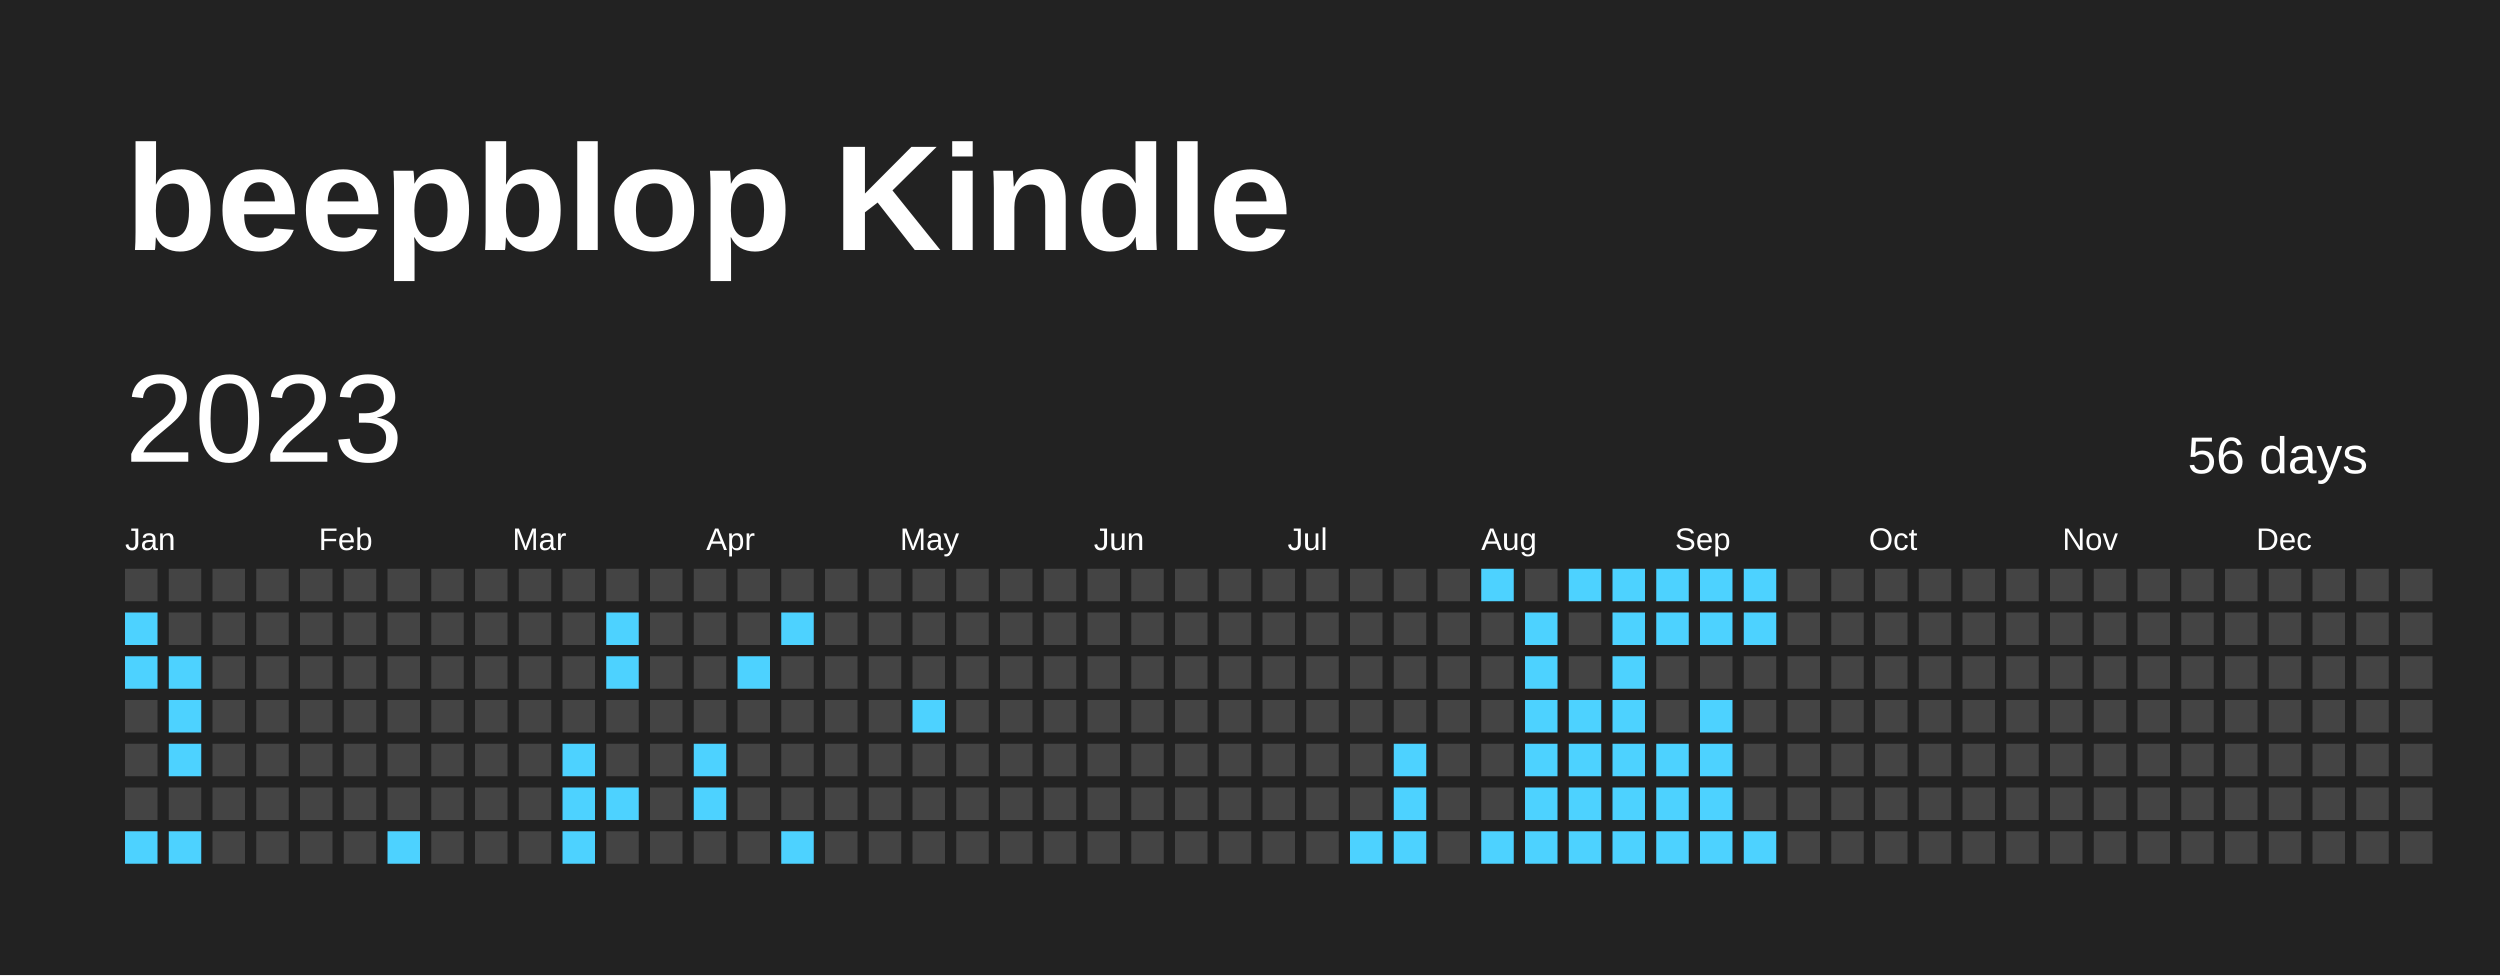
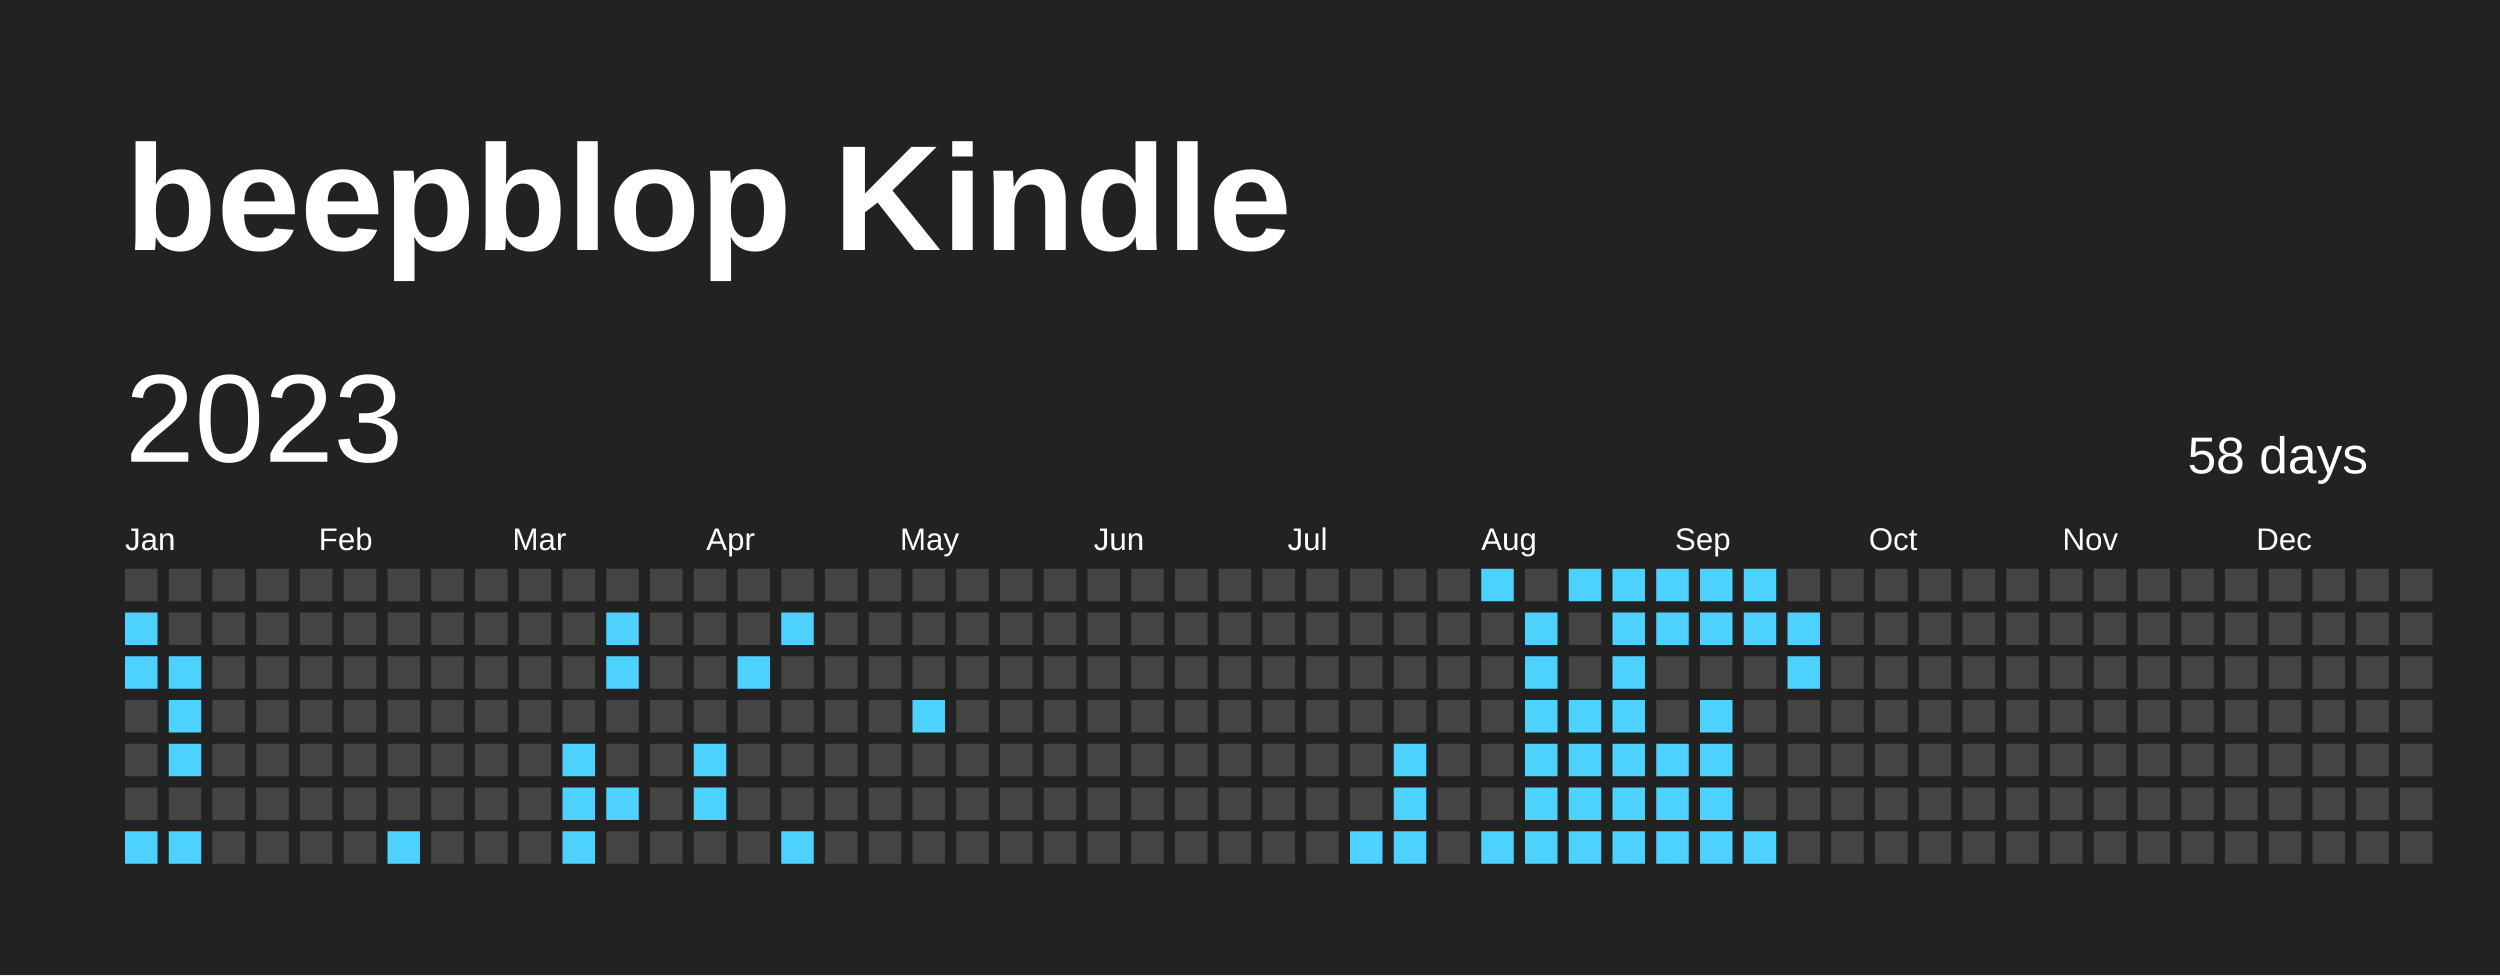
<svg xmlns="http://www.w3.org/2000/svg" baseProfile="full" height="78mm" version="1.1" viewBox="0,0,200,78" width="200mm">
  <defs />
  <rect fill="#222222" height="78" width="200" x="0" y="0" />
  <text fill="#FFFFFF" style="font-size:12px; font-family:Arial; font-weight:bold;" x="10" y="20">beepblop Kindle</text>
  <text dominant-baseline="hanging" fill="#FFFFFF" style="font-size:10.0px; font-family:Arial;" x="10" y="30">2023</text>
-   <text dominant-baseline="hanging" fill="#FFFFFF" style="font-size:4.125px; font-family:Arial;" x="175" y="35">56 days</text>
+   <text dominant-baseline="hanging" fill="#FFFFFF" style="font-size:4.125px; font-family:Arial;" x="175" y="35">58 days</text>
  <text fill="#FFFFFF" style="font-size:2.5px; font-family:Arial" x="10.0" y="44">Jan</text>
  <text fill="#FFFFFF" style="font-size:2.5px; font-family:Arial" x="25.5" y="44">Feb</text>
  <text fill="#FFFFFF" style="font-size:2.5px; font-family:Arial" x="41.0" y="44">Mar</text>
  <text fill="#FFFFFF" style="font-size:2.5px; font-family:Arial" x="56.5" y="44">Apr</text>
  <text fill="#FFFFFF" style="font-size:2.5px; font-family:Arial" x="72.0" y="44">May</text>
  <text fill="#FFFFFF" style="font-size:2.5px; font-family:Arial" x="87.5" y="44">Jun</text>
  <text fill="#FFFFFF" style="font-size:2.5px; font-family:Arial" x="103.0" y="44">Jul</text>
  <text fill="#FFFFFF" style="font-size:2.5px; font-family:Arial" x="118.5" y="44">Aug</text>
  <text fill="#FFFFFF" style="font-size:2.5px; font-family:Arial" x="134.0" y="44">Sep</text>
  <text fill="#FFFFFF" style="font-size:2.5px; font-family:Arial" x="149.5" y="44">Oct</text>
  <text fill="#FFFFFF" style="font-size:2.5px; font-family:Arial" x="165.0" y="44">Nov</text>
  <text fill="#FFFFFF" style="font-size:2.5px; font-family:Arial" x="180.5" y="44">Dec</text>
  <rect fill="#444444" height="2.6" width="2.6" x="10.0" y="45.5" />
  <rect fill="#4DD2FF" height="2.6" width="2.6" x="10.0" y="49.0" />
  <rect fill="#4DD2FF" height="2.6" width="2.6" x="10.0" y="52.5" />
  <rect fill="#444444" height="2.6" width="2.6" x="10.0" y="56.0" />
  <rect fill="#444444" height="2.6" width="2.6" x="10.0" y="59.5" />
  <rect fill="#444444" height="2.6" width="2.6" x="10.0" y="63.0" />
  <rect fill="#4DD2FF" height="2.6" width="2.6" x="10.0" y="66.5" />
  <rect fill="#444444" height="2.6" width="2.6" x="13.5" y="45.5" />
  <rect fill="#444444" height="2.6" width="2.6" x="13.5" y="49.0" />
  <rect fill="#4DD2FF" height="2.6" width="2.6" x="13.5" y="52.5" />
  <rect fill="#4DD2FF" height="2.6" width="2.6" x="13.5" y="56.0" />
  <rect fill="#4DD2FF" height="2.6" width="2.6" x="13.5" y="59.5" />
  <rect fill="#444444" height="2.6" width="2.6" x="13.5" y="63.0" />
  <rect fill="#4DD2FF" height="2.6" width="2.6" x="13.5" y="66.5" />
  <rect fill="#444444" height="2.6" width="2.6" x="17.0" y="45.5" />
  <rect fill="#444444" height="2.6" width="2.6" x="17.0" y="49.0" />
  <rect fill="#444444" height="2.6" width="2.6" x="17.0" y="52.5" />
  <rect fill="#444444" height="2.6" width="2.6" x="17.0" y="56.0" />
  <rect fill="#444444" height="2.6" width="2.6" x="17.0" y="59.5" />
  <rect fill="#444444" height="2.6" width="2.6" x="17.0" y="63.0" />
  <rect fill="#444444" height="2.6" width="2.6" x="17.0" y="66.5" />
  <rect fill="#444444" height="2.6" width="2.6" x="20.5" y="45.5" />
  <rect fill="#444444" height="2.6" width="2.6" x="20.5" y="49.0" />
  <rect fill="#444444" height="2.6" width="2.6" x="20.5" y="52.5" />
  <rect fill="#444444" height="2.6" width="2.6" x="20.5" y="56.0" />
  <rect fill="#444444" height="2.6" width="2.6" x="20.5" y="59.5" />
  <rect fill="#444444" height="2.6" width="2.6" x="20.5" y="63.0" />
  <rect fill="#444444" height="2.6" width="2.6" x="20.5" y="66.5" />
  <rect fill="#444444" height="2.6" width="2.6" x="24.0" y="45.5" />
  <rect fill="#444444" height="2.6" width="2.6" x="24.0" y="49.0" />
  <rect fill="#444444" height="2.6" width="2.6" x="24.0" y="52.5" />
  <rect fill="#444444" height="2.6" width="2.6" x="24.0" y="56.0" />
  <rect fill="#444444" height="2.6" width="2.6" x="24.0" y="59.5" />
  <rect fill="#444444" height="2.6" width="2.6" x="24.0" y="63.0" />
  <rect fill="#444444" height="2.6" width="2.6" x="24.0" y="66.5" />
  <rect fill="#444444" height="2.6" width="2.6" x="27.5" y="45.5" />
  <rect fill="#444444" height="2.6" width="2.6" x="27.5" y="49.0" />
  <rect fill="#444444" height="2.6" width="2.6" x="27.5" y="52.5" />
  <rect fill="#444444" height="2.6" width="2.6" x="27.5" y="56.0" />
  <rect fill="#444444" height="2.6" width="2.6" x="27.5" y="59.5" />
  <rect fill="#444444" height="2.6" width="2.6" x="27.5" y="63.0" />
  <rect fill="#444444" height="2.6" width="2.6" x="27.5" y="66.5" />
  <rect fill="#444444" height="2.6" width="2.6" x="31.0" y="45.5" />
  <rect fill="#444444" height="2.6" width="2.6" x="31.0" y="49.0" />
  <rect fill="#444444" height="2.6" width="2.6" x="31.0" y="52.5" />
  <rect fill="#444444" height="2.6" width="2.6" x="31.0" y="56.0" />
  <rect fill="#444444" height="2.6" width="2.6" x="31.0" y="59.5" />
  <rect fill="#444444" height="2.6" width="2.6" x="31.0" y="63.0" />
  <rect fill="#4DD2FF" height="2.6" width="2.6" x="31.0" y="66.5" />
  <rect fill="#444444" height="2.6" width="2.6" x="34.5" y="45.5" />
  <rect fill="#444444" height="2.6" width="2.6" x="34.5" y="49.0" />
  <rect fill="#444444" height="2.6" width="2.6" x="34.5" y="52.5" />
  <rect fill="#444444" height="2.6" width="2.6" x="34.5" y="56.0" />
  <rect fill="#444444" height="2.6" width="2.6" x="34.5" y="59.5" />
  <rect fill="#444444" height="2.6" width="2.6" x="34.5" y="63.0" />
  <rect fill="#444444" height="2.6" width="2.6" x="34.5" y="66.5" />
  <rect fill="#444444" height="2.6" width="2.6" x="38.0" y="45.5" />
  <rect fill="#444444" height="2.6" width="2.6" x="38.0" y="49.0" />
  <rect fill="#444444" height="2.6" width="2.6" x="38.0" y="52.5" />
  <rect fill="#444444" height="2.6" width="2.6" x="38.0" y="56.0" />
  <rect fill="#444444" height="2.6" width="2.6" x="38.0" y="59.5" />
  <rect fill="#444444" height="2.6" width="2.6" x="38.0" y="63.0" />
  <rect fill="#444444" height="2.6" width="2.6" x="38.0" y="66.5" />
  <rect fill="#444444" height="2.6" width="2.6" x="41.5" y="45.5" />
  <rect fill="#444444" height="2.6" width="2.6" x="41.5" y="49.0" />
  <rect fill="#444444" height="2.6" width="2.6" x="41.5" y="52.5" />
  <rect fill="#444444" height="2.6" width="2.6" x="41.5" y="56.0" />
  <rect fill="#444444" height="2.6" width="2.6" x="41.5" y="59.5" />
  <rect fill="#444444" height="2.6" width="2.6" x="41.5" y="63.0" />
  <rect fill="#444444" height="2.6" width="2.6" x="41.5" y="66.5" />
  <rect fill="#444444" height="2.6" width="2.6" x="45.0" y="45.5" />
  <rect fill="#444444" height="2.6" width="2.6" x="45.0" y="49.0" />
  <rect fill="#444444" height="2.6" width="2.6" x="45.0" y="52.5" />
  <rect fill="#444444" height="2.6" width="2.6" x="45.0" y="56.0" />
  <rect fill="#4DD2FF" height="2.6" width="2.6" x="45.0" y="59.5" />
  <rect fill="#4DD2FF" height="2.6" width="2.6" x="45.0" y="63.0" />
  <rect fill="#4DD2FF" height="2.6" width="2.6" x="45.0" y="66.5" />
  <rect fill="#444444" height="2.6" width="2.6" x="48.5" y="45.5" />
  <rect fill="#4DD2FF" height="2.6" width="2.6" x="48.5" y="49.0" />
  <rect fill="#4DD2FF" height="2.6" width="2.6" x="48.5" y="52.5" />
  <rect fill="#444444" height="2.6" width="2.6" x="48.5" y="56.0" />
  <rect fill="#444444" height="2.6" width="2.6" x="48.5" y="59.5" />
  <rect fill="#4DD2FF" height="2.6" width="2.6" x="48.5" y="63.0" />
  <rect fill="#444444" height="2.6" width="2.6" x="48.5" y="66.5" />
  <rect fill="#444444" height="2.6" width="2.6" x="52.0" y="45.5" />
  <rect fill="#444444" height="2.6" width="2.6" x="52.0" y="49.0" />
  <rect fill="#444444" height="2.6" width="2.6" x="52.0" y="52.5" />
  <rect fill="#444444" height="2.6" width="2.6" x="52.0" y="56.0" />
  <rect fill="#444444" height="2.6" width="2.6" x="52.0" y="59.5" />
  <rect fill="#444444" height="2.6" width="2.6" x="52.0" y="63.0" />
  <rect fill="#444444" height="2.6" width="2.6" x="52.0" y="66.5" />
  <rect fill="#444444" height="2.6" width="2.6" x="55.5" y="45.5" />
  <rect fill="#444444" height="2.6" width="2.6" x="55.5" y="49.0" />
  <rect fill="#444444" height="2.6" width="2.6" x="55.5" y="52.5" />
  <rect fill="#444444" height="2.6" width="2.6" x="55.5" y="56.0" />
  <rect fill="#4DD2FF" height="2.6" width="2.6" x="55.5" y="59.5" />
  <rect fill="#4DD2FF" height="2.6" width="2.6" x="55.5" y="63.0" />
  <rect fill="#444444" height="2.6" width="2.6" x="55.5" y="66.5" />
  <rect fill="#444444" height="2.6" width="2.6" x="59.0" y="45.5" />
  <rect fill="#444444" height="2.6" width="2.6" x="59.0" y="49.0" />
  <rect fill="#4DD2FF" height="2.6" width="2.6" x="59.0" y="52.5" />
  <rect fill="#444444" height="2.6" width="2.6" x="59.0" y="56.0" />
  <rect fill="#444444" height="2.6" width="2.6" x="59.0" y="59.5" />
  <rect fill="#444444" height="2.6" width="2.6" x="59.0" y="63.0" />
  <rect fill="#444444" height="2.6" width="2.6" x="59.0" y="66.5" />
  <rect fill="#444444" height="2.6" width="2.6" x="62.5" y="45.5" />
  <rect fill="#4DD2FF" height="2.6" width="2.6" x="62.5" y="49.0" />
  <rect fill="#444444" height="2.6" width="2.6" x="62.5" y="52.5" />
  <rect fill="#444444" height="2.6" width="2.6" x="62.5" y="56.0" />
  <rect fill="#444444" height="2.6" width="2.6" x="62.5" y="59.5" />
  <rect fill="#444444" height="2.6" width="2.6" x="62.5" y="63.0" />
  <rect fill="#4DD2FF" height="2.6" width="2.6" x="62.5" y="66.5" />
  <rect fill="#444444" height="2.6" width="2.6" x="66.0" y="45.5" />
  <rect fill="#444444" height="2.6" width="2.6" x="66.0" y="49.0" />
  <rect fill="#444444" height="2.6" width="2.6" x="66.0" y="52.5" />
  <rect fill="#444444" height="2.6" width="2.6" x="66.0" y="56.0" />
  <rect fill="#444444" height="2.6" width="2.6" x="66.0" y="59.5" />
  <rect fill="#444444" height="2.6" width="2.6" x="66.0" y="63.0" />
  <rect fill="#444444" height="2.6" width="2.6" x="66.0" y="66.5" />
  <rect fill="#444444" height="2.6" width="2.6" x="69.5" y="45.5" />
  <rect fill="#444444" height="2.6" width="2.6" x="69.5" y="49.0" />
  <rect fill="#444444" height="2.6" width="2.6" x="69.5" y="52.5" />
  <rect fill="#444444" height="2.6" width="2.6" x="69.5" y="56.0" />
  <rect fill="#444444" height="2.6" width="2.6" x="69.5" y="59.5" />
  <rect fill="#444444" height="2.6" width="2.6" x="69.5" y="63.0" />
  <rect fill="#444444" height="2.6" width="2.6" x="69.5" y="66.5" />
  <rect fill="#444444" height="2.6" width="2.6" x="73.0" y="45.5" />
  <rect fill="#444444" height="2.6" width="2.6" x="73.0" y="49.0" />
  <rect fill="#444444" height="2.6" width="2.6" x="73.0" y="52.5" />
  <rect fill="#4DD2FF" height="2.6" width="2.6" x="73.0" y="56.0" />
  <rect fill="#444444" height="2.6" width="2.6" x="73.0" y="59.5" />
  <rect fill="#444444" height="2.6" width="2.6" x="73.0" y="63.0" />
  <rect fill="#444444" height="2.6" width="2.6" x="73.0" y="66.5" />
  <rect fill="#444444" height="2.6" width="2.6" x="76.5" y="45.5" />
  <rect fill="#444444" height="2.6" width="2.6" x="76.5" y="49.0" />
  <rect fill="#444444" height="2.6" width="2.6" x="76.5" y="52.5" />
  <rect fill="#444444" height="2.6" width="2.6" x="76.5" y="56.0" />
  <rect fill="#444444" height="2.6" width="2.6" x="76.5" y="59.5" />
  <rect fill="#444444" height="2.6" width="2.6" x="76.5" y="63.0" />
  <rect fill="#444444" height="2.6" width="2.6" x="76.5" y="66.5" />
  <rect fill="#444444" height="2.6" width="2.6" x="80.0" y="45.5" />
  <rect fill="#444444" height="2.6" width="2.6" x="80.0" y="49.0" />
  <rect fill="#444444" height="2.6" width="2.6" x="80.0" y="52.5" />
  <rect fill="#444444" height="2.6" width="2.6" x="80.0" y="56.0" />
  <rect fill="#444444" height="2.6" width="2.6" x="80.0" y="59.5" />
  <rect fill="#444444" height="2.6" width="2.6" x="80.0" y="63.0" />
  <rect fill="#444444" height="2.6" width="2.6" x="80.0" y="66.5" />
  <rect fill="#444444" height="2.6" width="2.6" x="83.5" y="45.5" />
  <rect fill="#444444" height="2.6" width="2.6" x="83.5" y="49.0" />
  <rect fill="#444444" height="2.6" width="2.6" x="83.5" y="52.5" />
  <rect fill="#444444" height="2.6" width="2.6" x="83.5" y="56.0" />
  <rect fill="#444444" height="2.6" width="2.6" x="83.5" y="59.5" />
  <rect fill="#444444" height="2.6" width="2.6" x="83.5" y="63.0" />
  <rect fill="#444444" height="2.6" width="2.6" x="83.5" y="66.5" />
  <rect fill="#444444" height="2.6" width="2.6" x="87.0" y="45.5" />
  <rect fill="#444444" height="2.6" width="2.6" x="87.0" y="49.0" />
  <rect fill="#444444" height="2.6" width="2.6" x="87.0" y="52.5" />
  <rect fill="#444444" height="2.6" width="2.6" x="87.0" y="56.0" />
  <rect fill="#444444" height="2.6" width="2.6" x="87.0" y="59.5" />
  <rect fill="#444444" height="2.6" width="2.6" x="87.0" y="63.0" />
  <rect fill="#444444" height="2.6" width="2.6" x="87.0" y="66.5" />
  <rect fill="#444444" height="2.6" width="2.6" x="90.5" y="45.5" />
  <rect fill="#444444" height="2.6" width="2.6" x="90.5" y="49.0" />
  <rect fill="#444444" height="2.6" width="2.6" x="90.5" y="52.5" />
  <rect fill="#444444" height="2.6" width="2.6" x="90.5" y="56.0" />
  <rect fill="#444444" height="2.6" width="2.6" x="90.5" y="59.5" />
  <rect fill="#444444" height="2.6" width="2.6" x="90.5" y="63.0" />
  <rect fill="#444444" height="2.6" width="2.6" x="90.5" y="66.5" />
  <rect fill="#444444" height="2.6" width="2.6" x="94.0" y="45.5" />
  <rect fill="#444444" height="2.6" width="2.6" x="94.0" y="49.0" />
  <rect fill="#444444" height="2.6" width="2.6" x="94.0" y="52.5" />
  <rect fill="#444444" height="2.6" width="2.6" x="94.0" y="56.0" />
  <rect fill="#444444" height="2.6" width="2.6" x="94.0" y="59.5" />
  <rect fill="#444444" height="2.6" width="2.6" x="94.0" y="63.0" />
  <rect fill="#444444" height="2.6" width="2.6" x="94.0" y="66.5" />
  <rect fill="#444444" height="2.6" width="2.6" x="97.5" y="45.5" />
  <rect fill="#444444" height="2.6" width="2.6" x="97.5" y="49.0" />
  <rect fill="#444444" height="2.6" width="2.6" x="97.5" y="52.5" />
  <rect fill="#444444" height="2.6" width="2.6" x="97.5" y="56.0" />
  <rect fill="#444444" height="2.6" width="2.6" x="97.5" y="59.5" />
  <rect fill="#444444" height="2.6" width="2.6" x="97.5" y="63.0" />
  <rect fill="#444444" height="2.6" width="2.6" x="97.5" y="66.5" />
  <rect fill="#444444" height="2.6" width="2.6" x="101.0" y="45.5" />
  <rect fill="#444444" height="2.6" width="2.6" x="101.0" y="49.0" />
  <rect fill="#444444" height="2.6" width="2.6" x="101.0" y="52.5" />
  <rect fill="#444444" height="2.6" width="2.6" x="101.0" y="56.0" />
  <rect fill="#444444" height="2.6" width="2.6" x="101.0" y="59.5" />
  <rect fill="#444444" height="2.6" width="2.6" x="101.0" y="63.0" />
  <rect fill="#444444" height="2.6" width="2.6" x="101.0" y="66.5" />
  <rect fill="#444444" height="2.6" width="2.6" x="104.5" y="45.5" />
  <rect fill="#444444" height="2.6" width="2.6" x="104.5" y="49.0" />
  <rect fill="#444444" height="2.6" width="2.6" x="104.5" y="52.5" />
  <rect fill="#444444" height="2.6" width="2.6" x="104.5" y="56.0" />
  <rect fill="#444444" height="2.6" width="2.6" x="104.5" y="59.5" />
  <rect fill="#444444" height="2.6" width="2.6" x="104.5" y="63.0" />
  <rect fill="#444444" height="2.6" width="2.6" x="104.5" y="66.5" />
  <rect fill="#444444" height="2.6" width="2.6" x="108.0" y="45.5" />
  <rect fill="#444444" height="2.6" width="2.6" x="108.0" y="49.0" />
  <rect fill="#444444" height="2.6" width="2.6" x="108.0" y="52.5" />
  <rect fill="#444444" height="2.6" width="2.6" x="108.0" y="56.0" />
  <rect fill="#444444" height="2.6" width="2.6" x="108.0" y="59.5" />
  <rect fill="#444444" height="2.6" width="2.6" x="108.0" y="63.0" />
  <rect fill="#4DD2FF" height="2.6" width="2.6" x="108.0" y="66.5" />
  <rect fill="#444444" height="2.6" width="2.6" x="111.5" y="45.5" />
  <rect fill="#444444" height="2.6" width="2.6" x="111.5" y="49.0" />
  <rect fill="#444444" height="2.6" width="2.6" x="111.5" y="52.5" />
  <rect fill="#444444" height="2.6" width="2.6" x="111.5" y="56.0" />
  <rect fill="#4DD2FF" height="2.6" width="2.6" x="111.5" y="59.5" />
  <rect fill="#4DD2FF" height="2.6" width="2.6" x="111.5" y="63.0" />
  <rect fill="#4DD2FF" height="2.6" width="2.6" x="111.5" y="66.5" />
  <rect fill="#444444" height="2.6" width="2.6" x="115.0" y="45.5" />
  <rect fill="#444444" height="2.6" width="2.6" x="115.0" y="49.0" />
  <rect fill="#444444" height="2.6" width="2.6" x="115.0" y="52.5" />
  <rect fill="#444444" height="2.6" width="2.6" x="115.0" y="56.0" />
  <rect fill="#444444" height="2.6" width="2.6" x="115.0" y="59.5" />
  <rect fill="#444444" height="2.6" width="2.6" x="115.0" y="63.0" />
  <rect fill="#444444" height="2.6" width="2.6" x="115.0" y="66.5" />
  <rect fill="#4DD2FF" height="2.6" width="2.6" x="118.5" y="45.5" />
  <rect fill="#444444" height="2.6" width="2.6" x="118.5" y="49.0" />
  <rect fill="#444444" height="2.6" width="2.6" x="118.5" y="52.5" />
  <rect fill="#444444" height="2.6" width="2.6" x="118.5" y="56.0" />
  <rect fill="#444444" height="2.6" width="2.6" x="118.5" y="59.5" />
  <rect fill="#444444" height="2.6" width="2.6" x="118.5" y="63.0" />
  <rect fill="#4DD2FF" height="2.6" width="2.6" x="118.5" y="66.5" />
  <rect fill="#444444" height="2.6" width="2.6" x="122.0" y="45.5" />
  <rect fill="#4DD2FF" height="2.6" width="2.6" x="122.0" y="49.0" />
  <rect fill="#4DD2FF" height="2.6" width="2.6" x="122.0" y="52.5" />
  <rect fill="#4DD2FF" height="2.6" width="2.6" x="122.0" y="56.0" />
  <rect fill="#4DD2FF" height="2.6" width="2.6" x="122.0" y="59.5" />
  <rect fill="#4DD2FF" height="2.6" width="2.6" x="122.0" y="63.0" />
  <rect fill="#4DD2FF" height="2.6" width="2.6" x="122.0" y="66.5" />
  <rect fill="#4DD2FF" height="2.6" width="2.6" x="125.5" y="45.5" />
  <rect fill="#444444" height="2.6" width="2.6" x="125.5" y="49.0" />
  <rect fill="#444444" height="2.6" width="2.6" x="125.5" y="52.5" />
  <rect fill="#4DD2FF" height="2.6" width="2.6" x="125.5" y="56.0" />
  <rect fill="#4DD2FF" height="2.6" width="2.6" x="125.5" y="59.5" />
  <rect fill="#4DD2FF" height="2.6" width="2.6" x="125.5" y="63.0" />
  <rect fill="#4DD2FF" height="2.6" width="2.6" x="125.5" y="66.5" />
  <rect fill="#4DD2FF" height="2.6" width="2.6" x="129.0" y="45.5" />
  <rect fill="#4DD2FF" height="2.6" width="2.6" x="129.0" y="49.0" />
  <rect fill="#4DD2FF" height="2.6" width="2.6" x="129.0" y="52.5" />
  <rect fill="#4DD2FF" height="2.6" width="2.6" x="129.0" y="56.0" />
  <rect fill="#4DD2FF" height="2.6" width="2.6" x="129.0" y="59.5" />
  <rect fill="#4DD2FF" height="2.6" width="2.6" x="129.0" y="63.0" />
  <rect fill="#4DD2FF" height="2.6" width="2.6" x="129.0" y="66.5" />
  <rect fill="#4DD2FF" height="2.6" width="2.6" x="132.5" y="45.5" />
  <rect fill="#4DD2FF" height="2.6" width="2.6" x="132.5" y="49.0" />
  <rect fill="#444444" height="2.6" width="2.6" x="132.5" y="52.5" />
  <rect fill="#444444" height="2.6" width="2.6" x="132.5" y="56.0" />
  <rect fill="#4DD2FF" height="2.6" width="2.6" x="132.5" y="59.5" />
  <rect fill="#4DD2FF" height="2.6" width="2.6" x="132.5" y="63.0" />
  <rect fill="#4DD2FF" height="2.6" width="2.6" x="132.5" y="66.5" />
  <rect fill="#4DD2FF" height="2.6" width="2.6" x="136.0" y="45.5" />
  <rect fill="#4DD2FF" height="2.6" width="2.6" x="136.0" y="49.0" />
  <rect fill="#444444" height="2.6" width="2.6" x="136.0" y="52.5" />
  <rect fill="#4DD2FF" height="2.6" width="2.6" x="136.0" y="56.0" />
  <rect fill="#4DD2FF" height="2.6" width="2.6" x="136.0" y="59.5" />
  <rect fill="#4DD2FF" height="2.6" width="2.6" x="136.0" y="63.0" />
  <rect fill="#4DD2FF" height="2.6" width="2.6" x="136.0" y="66.5" />
  <rect fill="#4DD2FF" height="2.6" width="2.6" x="139.5" y="45.5" />
  <rect fill="#4DD2FF" height="2.6" width="2.6" x="139.5" y="49.0" />
  <rect fill="#444444" height="2.6" width="2.6" x="139.5" y="52.5" />
  <rect fill="#444444" height="2.6" width="2.6" x="139.5" y="56.0" />
  <rect fill="#444444" height="2.6" width="2.6" x="139.5" y="59.5" />
  <rect fill="#444444" height="2.6" width="2.6" x="139.5" y="63.0" />
  <rect fill="#4DD2FF" height="2.6" width="2.6" x="139.5" y="66.5" />
  <rect fill="#444444" height="2.6" width="2.6" x="143.0" y="45.5" />
-   <rect fill="#444444" height="2.6" width="2.6" x="143.0" y="49.0" />
-   <rect fill="#444444" height="2.6" width="2.6" x="143.0" y="52.5" />
+   <rect fill="#4DD2FF" height="2.6" width="2.6" x="143.0" y="49.0" />
+   <rect fill="#4DD2FF" height="2.6" width="2.6" x="143.0" y="52.5" />
  <rect fill="#444444" height="2.6" width="2.6" x="143.0" y="56.0" />
  <rect fill="#444444" height="2.6" width="2.6" x="143.0" y="59.5" />
  <rect fill="#444444" height="2.6" width="2.6" x="143.0" y="63.0" />
  <rect fill="#444444" height="2.6" width="2.6" x="143.0" y="66.5" />
  <rect fill="#444444" height="2.6" width="2.6" x="146.5" y="45.5" />
  <rect fill="#444444" height="2.6" width="2.6" x="146.5" y="49.0" />
  <rect fill="#444444" height="2.6" width="2.6" x="146.5" y="52.5" />
  <rect fill="#444444" height="2.6" width="2.6" x="146.5" y="56.0" />
  <rect fill="#444444" height="2.6" width="2.6" x="146.5" y="59.5" />
  <rect fill="#444444" height="2.6" width="2.6" x="146.5" y="63.0" />
  <rect fill="#444444" height="2.6" width="2.6" x="146.5" y="66.5" />
  <rect fill="#444444" height="2.6" width="2.6" x="150.0" y="45.5" />
  <rect fill="#444444" height="2.6" width="2.6" x="150.0" y="49.0" />
  <rect fill="#444444" height="2.6" width="2.6" x="150.0" y="52.5" />
  <rect fill="#444444" height="2.6" width="2.6" x="150.0" y="56.0" />
  <rect fill="#444444" height="2.6" width="2.6" x="150.0" y="59.5" />
  <rect fill="#444444" height="2.6" width="2.6" x="150.0" y="63.0" />
  <rect fill="#444444" height="2.6" width="2.6" x="150.0" y="66.5" />
  <rect fill="#444444" height="2.6" width="2.6" x="153.5" y="45.5" />
  <rect fill="#444444" height="2.6" width="2.6" x="153.5" y="49.0" />
  <rect fill="#444444" height="2.6" width="2.6" x="153.5" y="52.5" />
  <rect fill="#444444" height="2.6" width="2.6" x="153.5" y="56.0" />
  <rect fill="#444444" height="2.6" width="2.6" x="153.5" y="59.5" />
  <rect fill="#444444" height="2.6" width="2.6" x="153.5" y="63.0" />
  <rect fill="#444444" height="2.6" width="2.6" x="153.5" y="66.5" />
  <rect fill="#444444" height="2.6" width="2.6" x="157.0" y="45.5" />
  <rect fill="#444444" height="2.6" width="2.6" x="157.0" y="49.0" />
  <rect fill="#444444" height="2.6" width="2.6" x="157.0" y="52.5" />
  <rect fill="#444444" height="2.6" width="2.6" x="157.0" y="56.0" />
  <rect fill="#444444" height="2.6" width="2.6" x="157.0" y="59.5" />
  <rect fill="#444444" height="2.6" width="2.6" x="157.0" y="63.0" />
  <rect fill="#444444" height="2.6" width="2.6" x="157.0" y="66.5" />
  <rect fill="#444444" height="2.6" width="2.6" x="160.5" y="45.5" />
  <rect fill="#444444" height="2.6" width="2.6" x="160.5" y="49.0" />
  <rect fill="#444444" height="2.6" width="2.6" x="160.5" y="52.5" />
  <rect fill="#444444" height="2.6" width="2.6" x="160.5" y="56.0" />
  <rect fill="#444444" height="2.6" width="2.6" x="160.5" y="59.5" />
  <rect fill="#444444" height="2.6" width="2.6" x="160.5" y="63.0" />
  <rect fill="#444444" height="2.6" width="2.6" x="160.5" y="66.5" />
  <rect fill="#444444" height="2.6" width="2.6" x="164.0" y="45.5" />
  <rect fill="#444444" height="2.6" width="2.6" x="164.0" y="49.0" />
  <rect fill="#444444" height="2.6" width="2.6" x="164.0" y="52.5" />
  <rect fill="#444444" height="2.6" width="2.6" x="164.0" y="56.0" />
  <rect fill="#444444" height="2.6" width="2.6" x="164.0" y="59.5" />
  <rect fill="#444444" height="2.6" width="2.6" x="164.0" y="63.0" />
  <rect fill="#444444" height="2.6" width="2.6" x="164.0" y="66.5" />
  <rect fill="#444444" height="2.6" width="2.6" x="167.5" y="45.5" />
  <rect fill="#444444" height="2.6" width="2.6" x="167.5" y="49.0" />
  <rect fill="#444444" height="2.6" width="2.6" x="167.5" y="52.5" />
  <rect fill="#444444" height="2.6" width="2.6" x="167.5" y="56.0" />
  <rect fill="#444444" height="2.6" width="2.6" x="167.5" y="59.5" />
  <rect fill="#444444" height="2.6" width="2.6" x="167.5" y="63.0" />
  <rect fill="#444444" height="2.6" width="2.6" x="167.5" y="66.5" />
  <rect fill="#444444" height="2.6" width="2.6" x="171.0" y="45.5" />
  <rect fill="#444444" height="2.6" width="2.6" x="171.0" y="49.0" />
  <rect fill="#444444" height="2.6" width="2.6" x="171.0" y="52.5" />
  <rect fill="#444444" height="2.6" width="2.6" x="171.0" y="56.0" />
  <rect fill="#444444" height="2.6" width="2.6" x="171.0" y="59.5" />
  <rect fill="#444444" height="2.6" width="2.6" x="171.0" y="63.0" />
  <rect fill="#444444" height="2.6" width="2.6" x="171.0" y="66.5" />
  <rect fill="#444444" height="2.6" width="2.6" x="174.5" y="45.5" />
  <rect fill="#444444" height="2.6" width="2.6" x="174.5" y="49.0" />
  <rect fill="#444444" height="2.6" width="2.6" x="174.5" y="52.5" />
  <rect fill="#444444" height="2.6" width="2.6" x="174.5" y="56.0" />
  <rect fill="#444444" height="2.6" width="2.6" x="174.5" y="59.5" />
  <rect fill="#444444" height="2.6" width="2.6" x="174.5" y="63.0" />
  <rect fill="#444444" height="2.6" width="2.6" x="174.5" y="66.5" />
  <rect fill="#444444" height="2.6" width="2.6" x="178.0" y="45.5" />
  <rect fill="#444444" height="2.6" width="2.6" x="178.0" y="49.0" />
  <rect fill="#444444" height="2.6" width="2.6" x="178.0" y="52.5" />
  <rect fill="#444444" height="2.6" width="2.6" x="178.0" y="56.0" />
  <rect fill="#444444" height="2.6" width="2.6" x="178.0" y="59.5" />
  <rect fill="#444444" height="2.6" width="2.6" x="178.0" y="63.0" />
  <rect fill="#444444" height="2.6" width="2.6" x="178.0" y="66.5" />
  <rect fill="#444444" height="2.6" width="2.6" x="181.5" y="45.5" />
  <rect fill="#444444" height="2.6" width="2.6" x="181.5" y="49.0" />
  <rect fill="#444444" height="2.6" width="2.6" x="181.5" y="52.5" />
  <rect fill="#444444" height="2.6" width="2.6" x="181.5" y="56.0" />
  <rect fill="#444444" height="2.6" width="2.6" x="181.5" y="59.5" />
  <rect fill="#444444" height="2.6" width="2.6" x="181.5" y="63.0" />
  <rect fill="#444444" height="2.6" width="2.6" x="181.5" y="66.5" />
  <rect fill="#444444" height="2.6" width="2.6" x="185.0" y="45.5" />
  <rect fill="#444444" height="2.6" width="2.6" x="185.0" y="49.0" />
  <rect fill="#444444" height="2.6" width="2.6" x="185.0" y="52.5" />
  <rect fill="#444444" height="2.6" width="2.6" x="185.0" y="56.0" />
  <rect fill="#444444" height="2.6" width="2.6" x="185.0" y="59.5" />
  <rect fill="#444444" height="2.6" width="2.6" x="185.0" y="63.0" />
  <rect fill="#444444" height="2.6" width="2.6" x="185.0" y="66.5" />
  <rect fill="#444444" height="2.6" width="2.6" x="188.5" y="45.5" />
  <rect fill="#444444" height="2.6" width="2.6" x="188.5" y="49.0" />
  <rect fill="#444444" height="2.6" width="2.6" x="188.5" y="52.5" />
  <rect fill="#444444" height="2.6" width="2.6" x="188.5" y="56.0" />
  <rect fill="#444444" height="2.6" width="2.6" x="188.5" y="59.5" />
  <rect fill="#444444" height="2.6" width="2.6" x="188.5" y="63.0" />
  <rect fill="#444444" height="2.6" width="2.6" x="188.5" y="66.5" />
  <rect fill="#444444" height="2.6" width="2.6" x="192.0" y="45.5" />
  <rect fill="#444444" height="2.6" width="2.6" x="192.0" y="49.0" />
  <rect fill="#444444" height="2.6" width="2.6" x="192.0" y="52.5" />
  <rect fill="#444444" height="2.6" width="2.6" x="192.0" y="56.0" />
  <rect fill="#444444" height="2.6" width="2.6" x="192.0" y="59.5" />
  <rect fill="#444444" height="2.6" width="2.6" x="192.0" y="63.0" />
  <rect fill="#444444" height="2.6" width="2.6" x="192.0" y="66.5" />
</svg>
